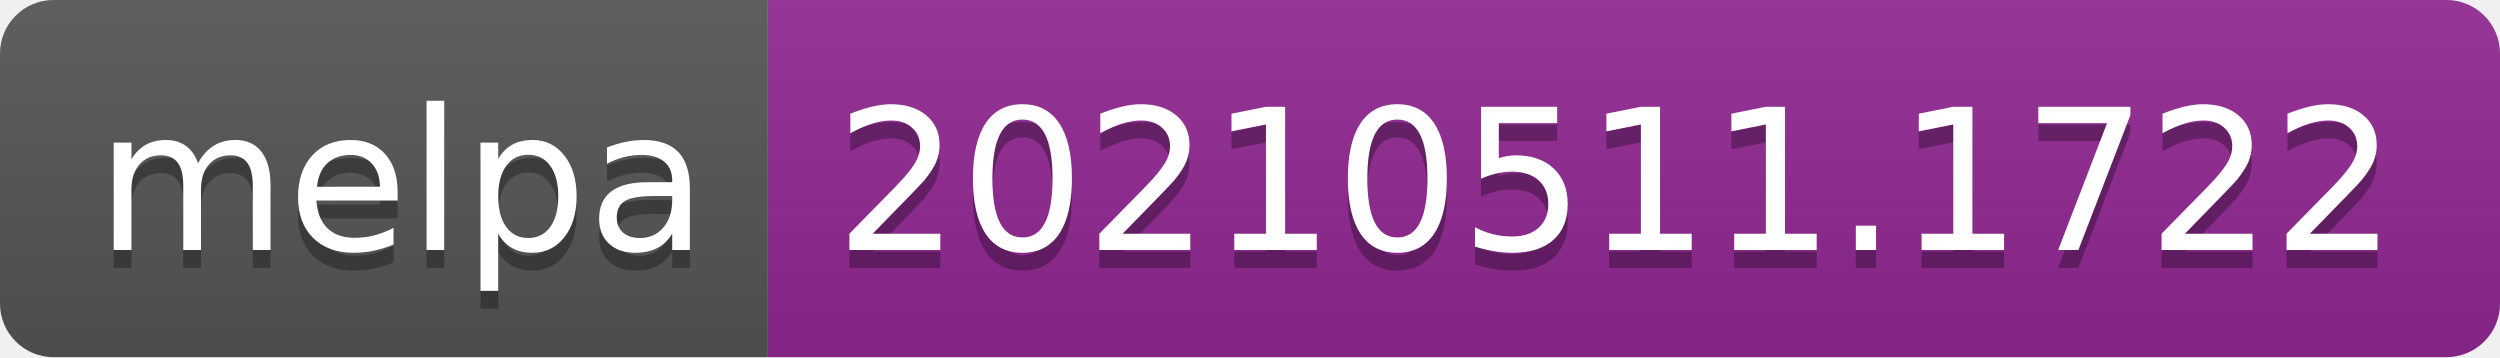
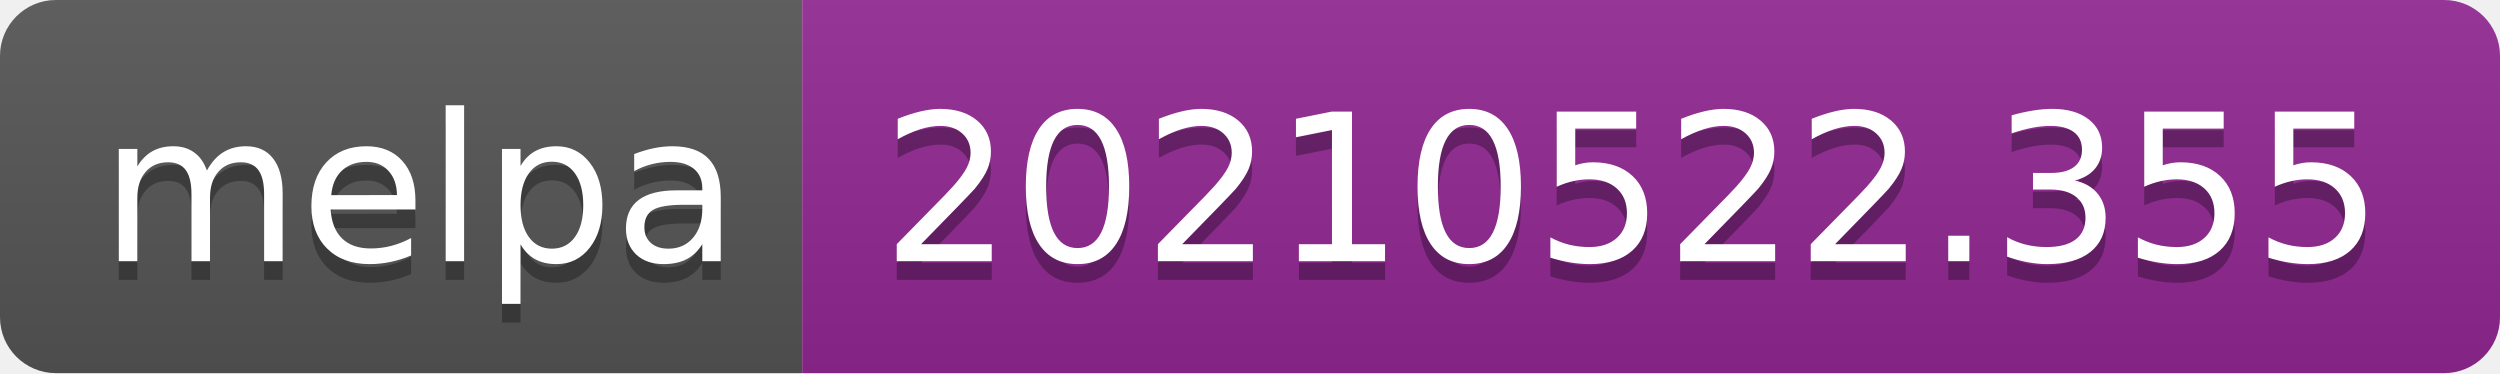
- <svg xmlns="http://www.w3.org/2000/svg" width="140" height="20" role="img" aria-label="melpa: 20210511.1722">
+ <svg xmlns="http://www.w3.org/2000/svg" width="134" height="20" role="img" aria-label="melpa: 20210522.355">
  <linearGradient id="s" x2="0" y2="100%">
    <stop offset="0" stop-color="#bbb" stop-opacity=".1" />
    <stop offset="1" stop-opacity=".1" />
  </linearGradient>
  <clipPath id="r">
-     <rect width="140" height="20" rx="3" fill="#fff" />
+     <rect width="134" height="20" rx="3" fill="#fff" />
  </clipPath>
  <g clip-path="url(#r)">
    <rect width="43" height="20" fill="#555" />
-     <rect x="43" width="97" height="20" fill="#922793" />
-     <rect width="140" height="20" fill="url(#s)" />
+     <rect x="43" width="91" height="20" fill="#922793" />
+     <rect width="134" height="20" fill="url(#s)" />
  </g>
  <g fill="#fff" text-anchor="middle" font-family="Verdana,Geneva,DejaVu Sans,sans-serif" text-rendering="geometricPrecision" font-size="110">
    <text aria-hidden="true" x="225" y="150" fill="#010101" fill-opacity=".3" transform="scale(.1)" textLength="330">melpa</text>
    <text x="225" y="140" transform="scale(.1)" fill="#fff" textLength="330">melpa</text>
-     <text aria-hidden="true" x="905" y="150" fill="#010101" fill-opacity=".3" transform="scale(.1)" textLength="870">20210511.1722</text>
-     <text x="905" y="140" transform="scale(.1)" fill="#fff" textLength="870">20210511.1722</text>
+     <text aria-hidden="true" x="875" y="150" fill="#010101" fill-opacity=".3" transform="scale(.1)" textLength="810">20210522.355</text>
+     <text x="875" y="140" transform="scale(.1)" fill="#fff" textLength="810">20210522.355</text>
  </g>
</svg>
